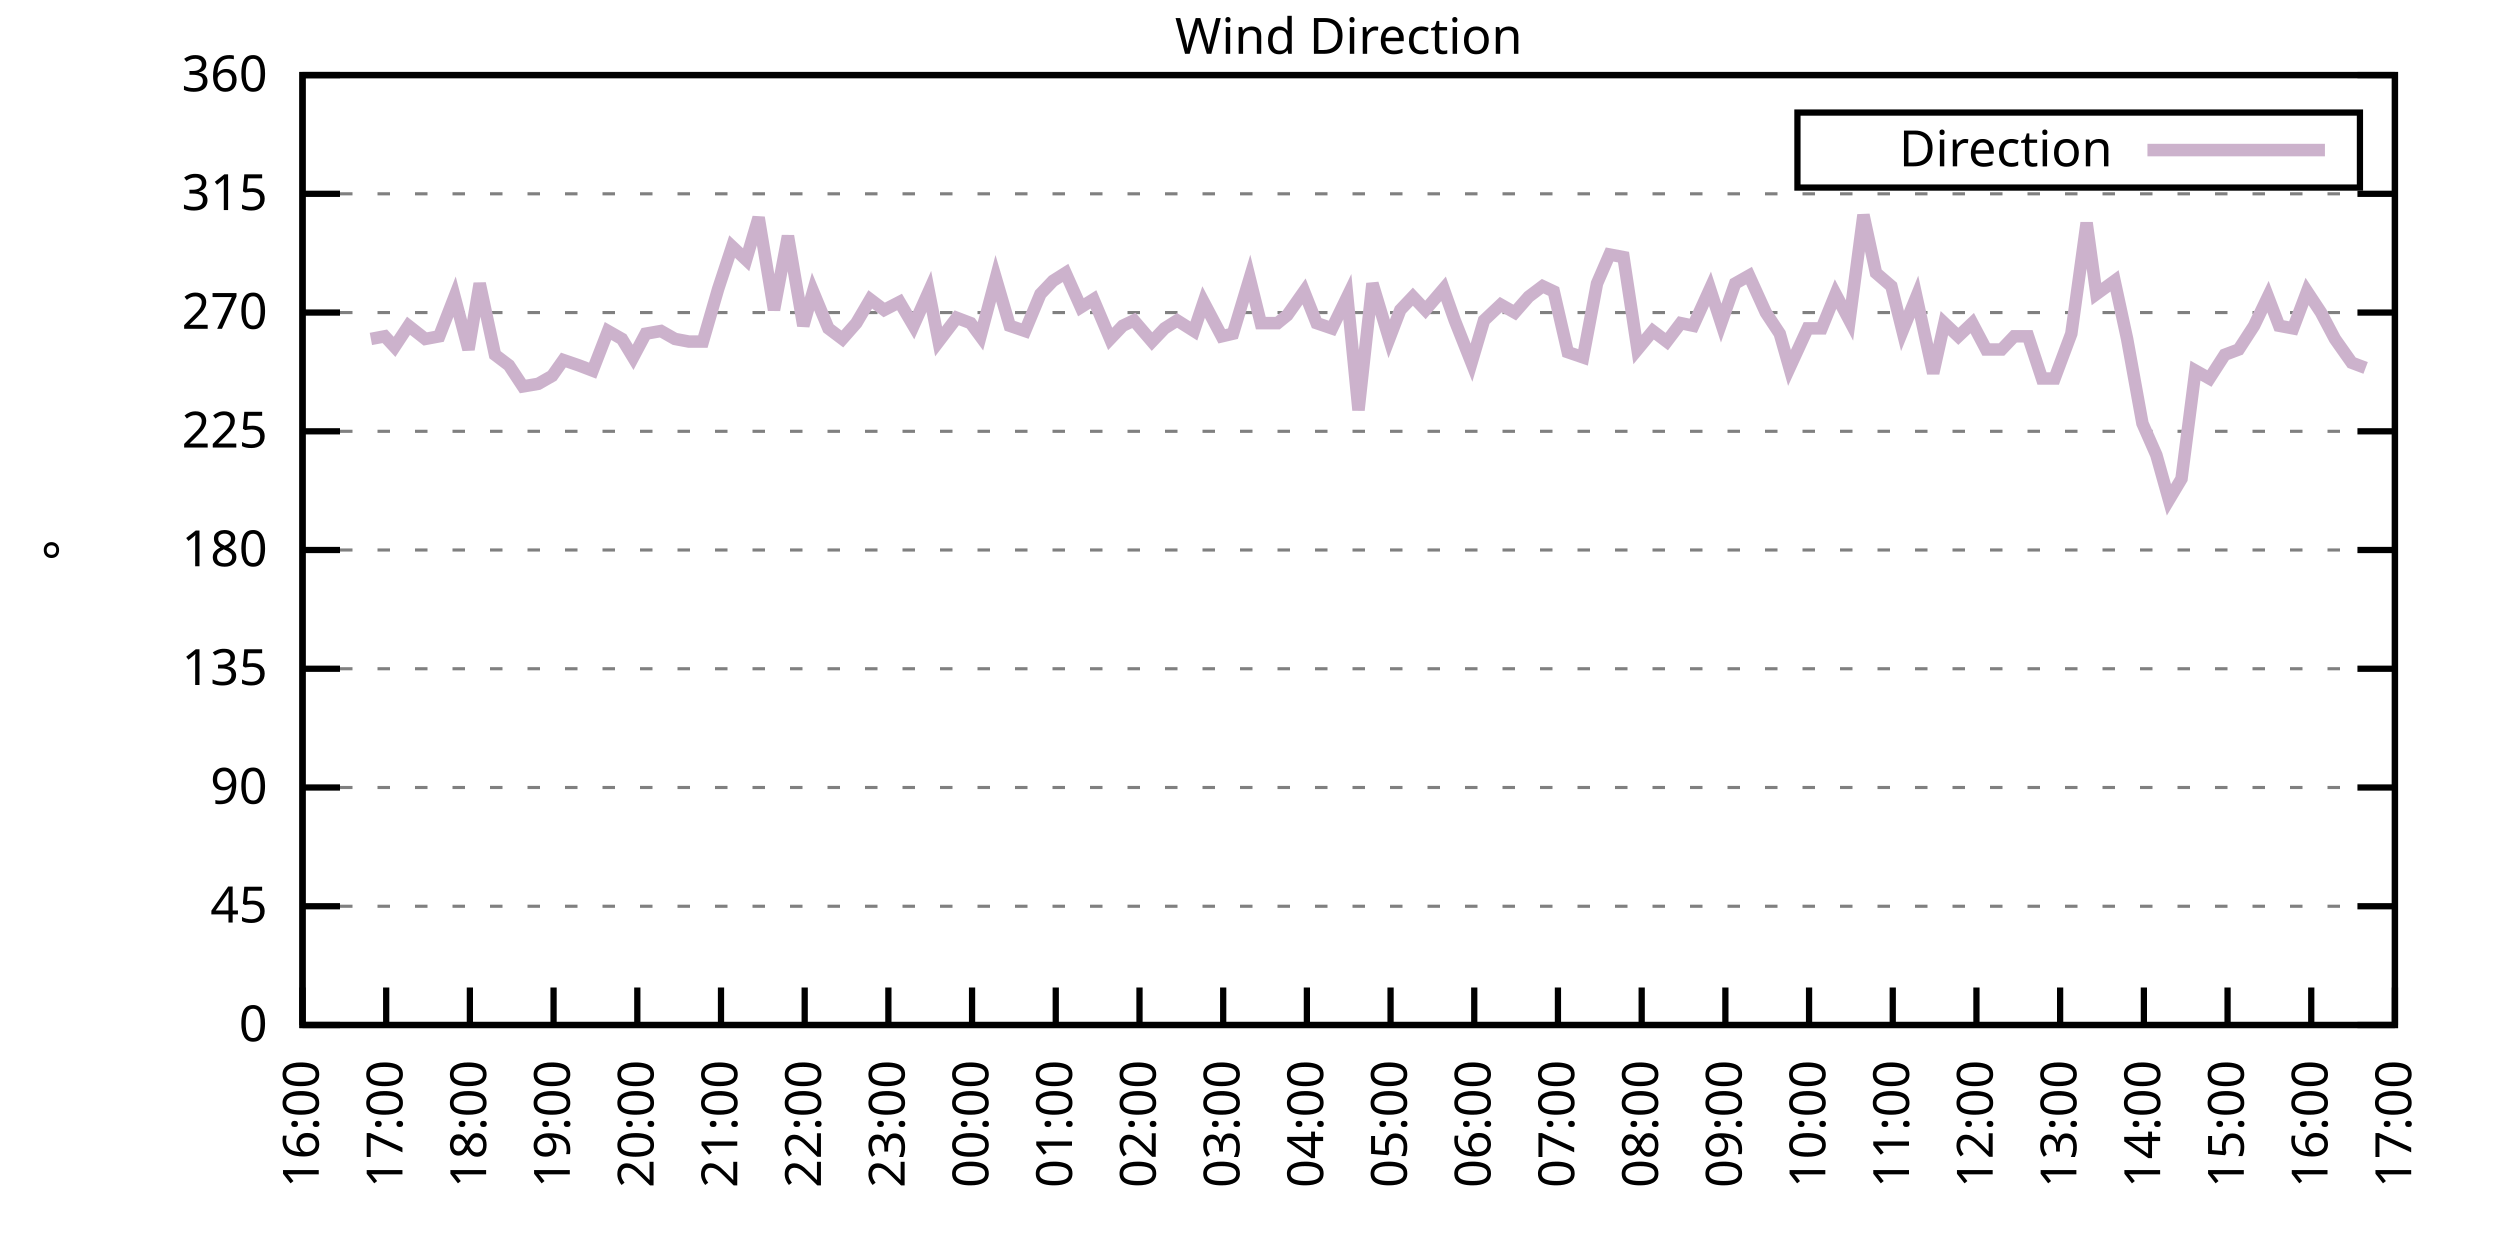
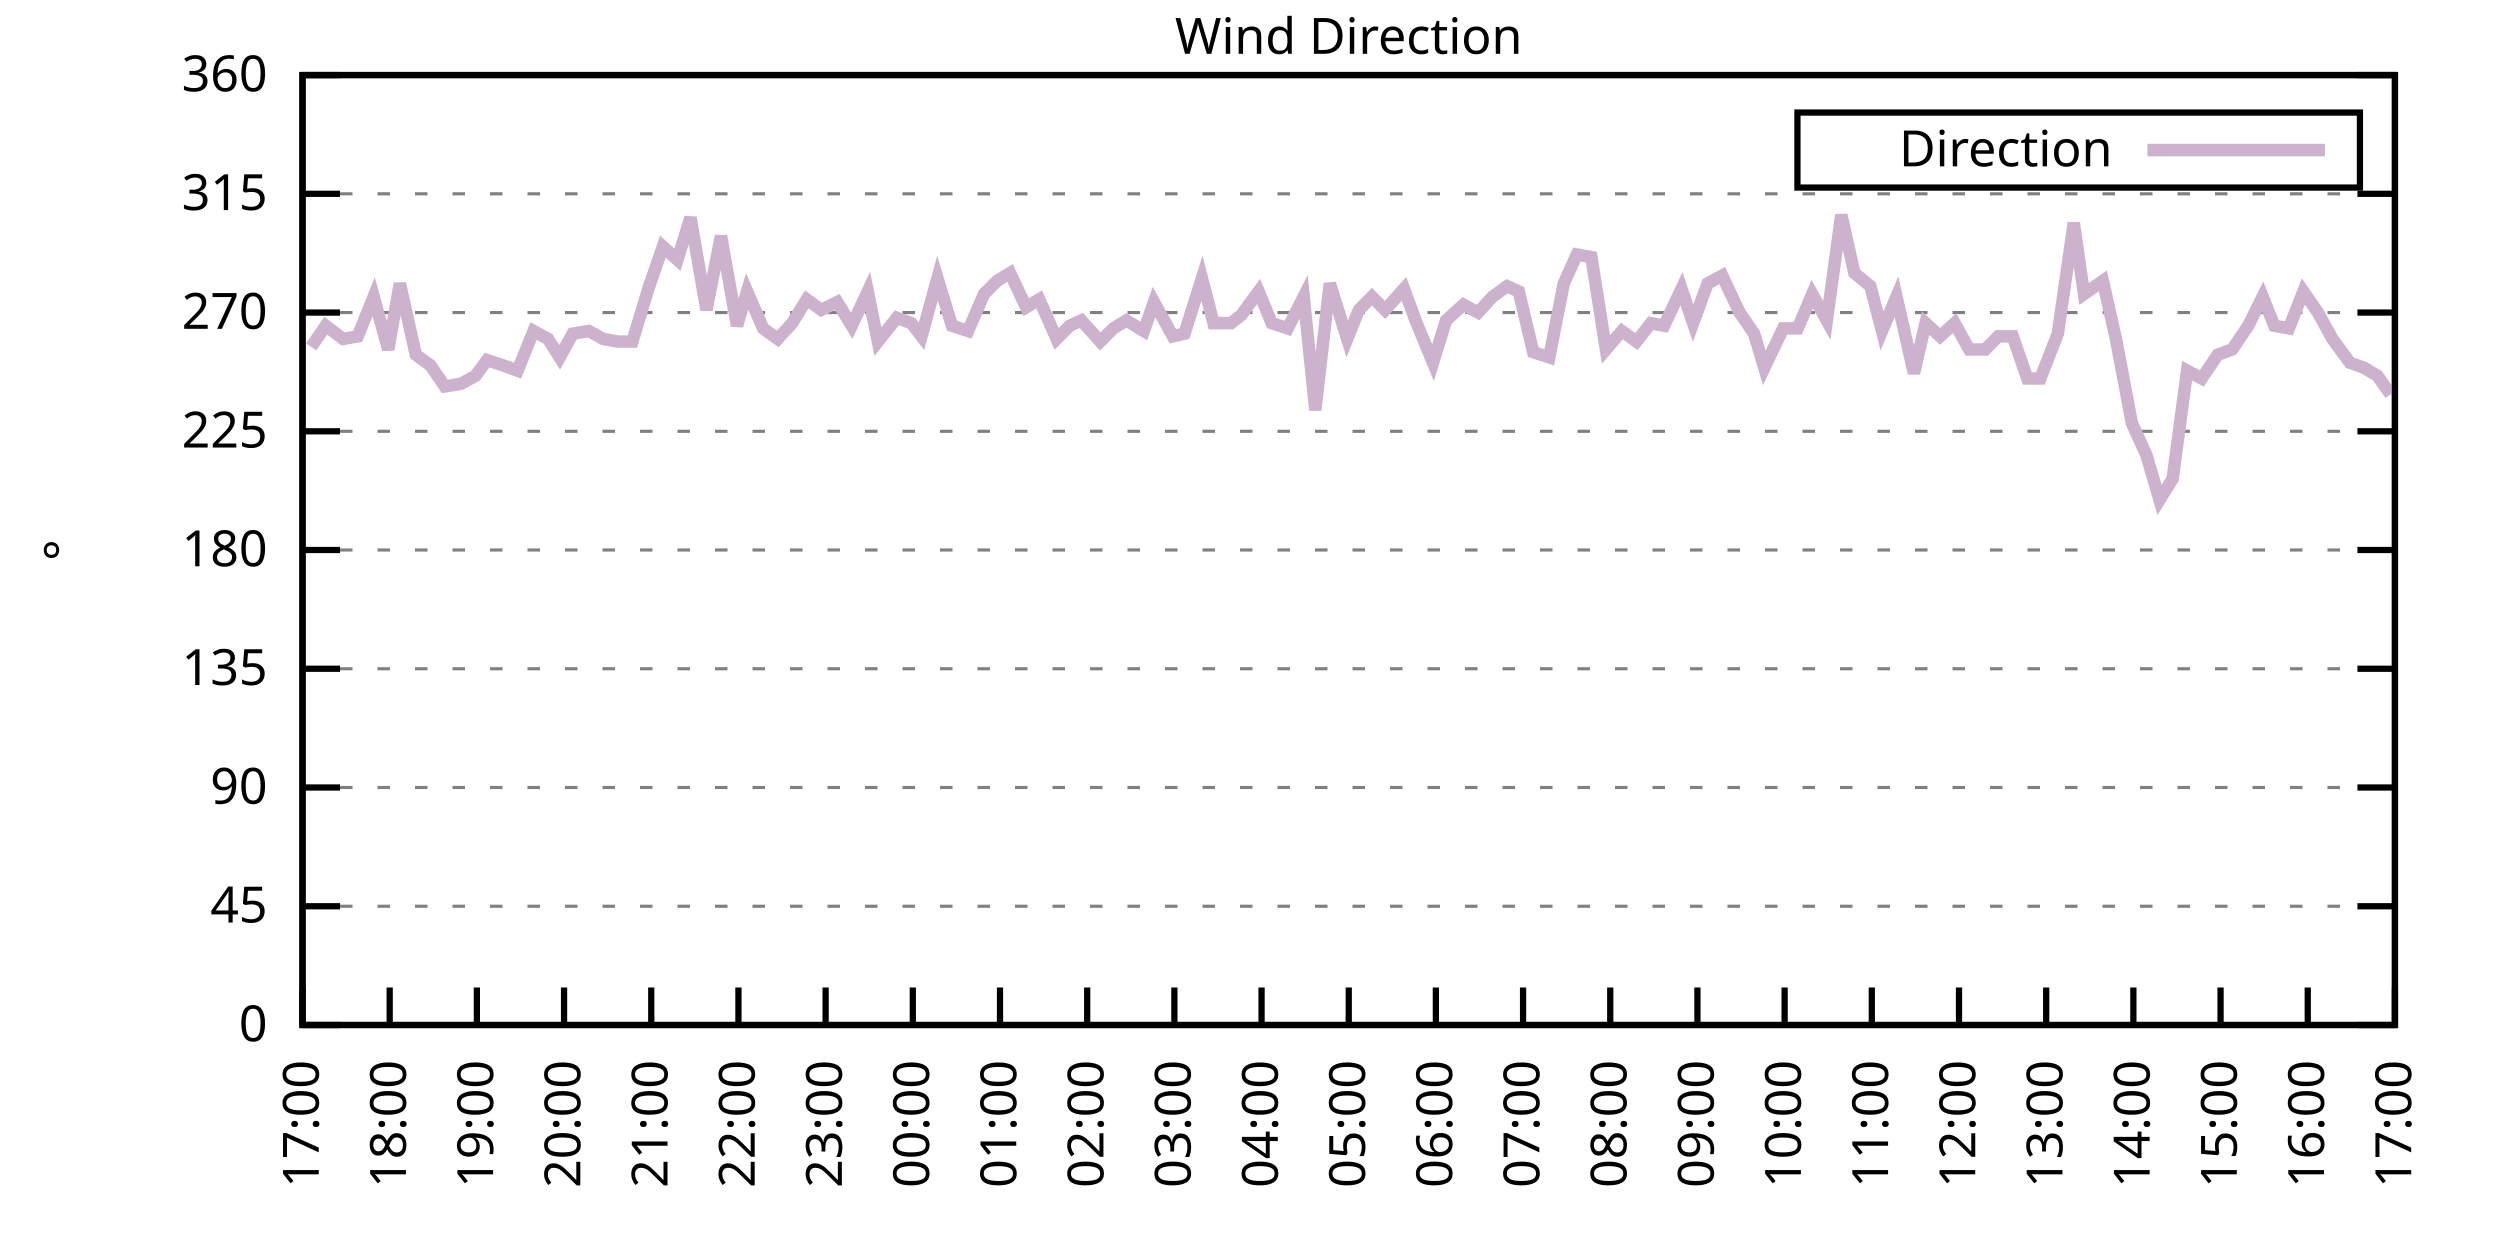
<svg xmlns="http://www.w3.org/2000/svg" xmlns:xlink="http://www.w3.org/1999/xlink" width="400" height="200" viewBox="0 0 400 200">
  <g id="gnuplot_canvas">
    <rect x="0" y="0" width="400" height="200" fill="none" />
    <defs>
      <circle id="gpDot" r="0.5" stroke-width="0.5" stroke="currentColor" />
      <path id="gpPt0" stroke-width="0.333" stroke="currentColor" d="M-1,0 h2 M0,-1 v2" />
      <path id="gpPt1" stroke-width="0.333" stroke="currentColor" d="M-1,-1 L1,1 M1,-1 L-1,1" />
      <path id="gpPt2" stroke-width="0.333" stroke="currentColor" d="M-1,0 L1,0 M0,-1 L0,1 M-1,-1 L1,1 M-1,1 L1,-1" />
      <rect id="gpPt3" stroke-width="0.333" stroke="currentColor" x="-1" y="-1" width="2" height="2" />
      <rect id="gpPt4" stroke-width="0.333" stroke="currentColor" fill="currentColor" x="-1" y="-1" width="2" height="2" />
      <circle id="gpPt5" stroke-width="0.333" stroke="currentColor" cx="0" cy="0" r="1" />
      <use xlink:href="#gpPt5" id="gpPt6" fill="currentColor" stroke="none" />
      <path id="gpPt7" stroke-width="0.333" stroke="currentColor" d="M0,-1.33 L-1.33,0.67 L1.33,0.67 z" />
      <use xlink:href="#gpPt7" id="gpPt8" fill="currentColor" stroke="none" />
      <use xlink:href="#gpPt7" id="gpPt9" stroke="currentColor" transform="rotate(180)" />
      <use xlink:href="#gpPt9" id="gpPt10" fill="currentColor" stroke="none" />
      <use xlink:href="#gpPt3" id="gpPt11" stroke="currentColor" transform="rotate(45)" />
      <use xlink:href="#gpPt11" id="gpPt12" fill="currentColor" stroke="none" />
      <path id="gpPt13" stroke-width="0.333" stroke="currentColor" d="M0,1.330 L1.265,0.411 L0.782,-1.067 L-0.782,-1.076 L-1.265,0.411 z" />
      <use xlink:href="#gpPt13" id="gpPt14" fill="currentColor" stroke="none" />
      <filter id="textbox" filterUnits="objectBoundingBox" x="0" y="0" height="1" width="1">
        <feFlood flood-color="white" flood-opacity="1" result="bgnd" />
        <feComposite in="SourceGraphic" in2="bgnd" operator="atop" />
      </filter>
      <filter id="greybox" filterUnits="objectBoundingBox" x="0" y="0" height="1" width="1">
        <feFlood flood-color="lightgrey" flood-opacity="1" result="grey" />
        <feComposite in="SourceGraphic" in2="grey" operator="atop" />
      </filter>
    </defs>
    <g fill="none" color="white" stroke="currentColor" stroke-width="1.00" stroke-linecap="butt" stroke-linejoin="miter">
</g>
    <g fill="none" color="black" stroke="currentColor" stroke-width="1.00" stroke-linecap="butt" stroke-linejoin="miter">
      <g stroke="none" shape-rendering="crispEdges">
        <polygon fill="rgb(255, 255, 255)" points="48.40,164.00 383.18,164.00 383.18,12.02 48.40,12.02 " />
      </g>
    </g>
    <g fill="none" color="black" stroke="currentColor" stroke-width="1.00" stroke-linecap="butt" stroke-linejoin="miter">
</g>
    <g fill="none" color="black" stroke="black" stroke-width="0.50" stroke-linecap="butt" stroke-linejoin="miter">
</g>
    <g fill="none" color="gray" stroke="currentColor" stroke-width="0.50" stroke-linecap="butt" stroke-linejoin="miter">
      <path stroke="gray" stroke-dasharray="2,4" class="gridline" d="M48.40,164.00 L383.19,164.00  " />
    </g>
    <g fill="none" color="gray" stroke="gray" stroke-width="1.00" stroke-linecap="butt" stroke-linejoin="miter">
</g>
    <g fill="none" color="black" stroke="currentColor" stroke-width="1.00" stroke-linecap="butt" stroke-linejoin="miter">
      <path stroke="black" d="M48.40,164.00 L54.40,164.00 M383.19,164.00 L377.19,164.00  " />
      <g transform="translate(42.80,166.60)" stroke="none" fill="black" font-family="Sans" font-size="8.00" text-anchor="end">
        <text>
          <tspan font-family="Sans"> 0</tspan>
        </text>
      </g>
    </g>
    <g fill="none" color="black" stroke="currentColor" stroke-width="1.00" stroke-linecap="butt" stroke-linejoin="miter">
</g>
    <g fill="none" color="black" stroke="black" stroke-width="0.50" stroke-linecap="butt" stroke-linejoin="miter">
</g>
    <g fill="none" color="gray" stroke="currentColor" stroke-width="0.50" stroke-linecap="butt" stroke-linejoin="miter">
      <path stroke="gray" stroke-dasharray="2,4" class="gridline" d="M48.40,145.00 L383.19,145.00  " />
    </g>
    <g fill="none" color="gray" stroke="gray" stroke-width="1.00" stroke-linecap="butt" stroke-linejoin="miter">
</g>
    <g fill="none" color="black" stroke="currentColor" stroke-width="1.00" stroke-linecap="butt" stroke-linejoin="miter">
      <path stroke="black" d="M48.40,145.00 L54.40,145.00 M383.19,145.00 L377.19,145.00  " />
      <g transform="translate(42.80,147.60)" stroke="none" fill="black" font-family="Sans" font-size="8.00" text-anchor="end">
        <text>
          <tspan font-family="Sans"> 45</tspan>
        </text>
      </g>
    </g>
    <g fill="none" color="black" stroke="currentColor" stroke-width="1.00" stroke-linecap="butt" stroke-linejoin="miter">
</g>
    <g fill="none" color="black" stroke="black" stroke-width="0.50" stroke-linecap="butt" stroke-linejoin="miter">
</g>
    <g fill="none" color="gray" stroke="currentColor" stroke-width="0.50" stroke-linecap="butt" stroke-linejoin="miter">
      <path stroke="gray" stroke-dasharray="2,4" class="gridline" d="M48.40,126.00 L383.19,126.00  " />
    </g>
    <g fill="none" color="gray" stroke="gray" stroke-width="1.00" stroke-linecap="butt" stroke-linejoin="miter">
</g>
    <g fill="none" color="black" stroke="currentColor" stroke-width="1.00" stroke-linecap="butt" stroke-linejoin="miter">
      <path stroke="black" d="M48.40,126.00 L54.40,126.00 M383.19,126.00 L377.19,126.00  " />
      <g transform="translate(42.80,128.60)" stroke="none" fill="black" font-family="Sans" font-size="8.00" text-anchor="end">
        <text>
          <tspan font-family="Sans"> 90</tspan>
        </text>
      </g>
    </g>
    <g fill="none" color="black" stroke="currentColor" stroke-width="1.00" stroke-linecap="butt" stroke-linejoin="miter">
</g>
    <g fill="none" color="black" stroke="black" stroke-width="0.50" stroke-linecap="butt" stroke-linejoin="miter">
</g>
    <g fill="none" color="gray" stroke="currentColor" stroke-width="0.50" stroke-linecap="butt" stroke-linejoin="miter">
      <path stroke="gray" stroke-dasharray="2,4" class="gridline" d="M48.40,107.00 L383.19,107.00  " />
    </g>
    <g fill="none" color="gray" stroke="gray" stroke-width="1.00" stroke-linecap="butt" stroke-linejoin="miter">
</g>
    <g fill="none" color="black" stroke="currentColor" stroke-width="1.00" stroke-linecap="butt" stroke-linejoin="miter">
      <path stroke="black" d="M48.40,107.00 L54.40,107.00 M383.19,107.00 L377.19,107.00  " />
      <g transform="translate(42.80,109.60)" stroke="none" fill="black" font-family="Sans" font-size="8.00" text-anchor="end">
        <text>
          <tspan font-family="Sans"> 135</tspan>
        </text>
      </g>
    </g>
    <g fill="none" color="black" stroke="currentColor" stroke-width="1.00" stroke-linecap="butt" stroke-linejoin="miter">
</g>
    <g fill="none" color="black" stroke="black" stroke-width="0.50" stroke-linecap="butt" stroke-linejoin="miter">
</g>
    <g fill="none" color="gray" stroke="currentColor" stroke-width="0.50" stroke-linecap="butt" stroke-linejoin="miter">
      <path stroke="gray" stroke-dasharray="2,4" class="gridline" d="M48.40,88.00 L383.19,88.00  " />
    </g>
    <g fill="none" color="gray" stroke="gray" stroke-width="1.00" stroke-linecap="butt" stroke-linejoin="miter">
</g>
    <g fill="none" color="black" stroke="currentColor" stroke-width="1.00" stroke-linecap="butt" stroke-linejoin="miter">
      <path stroke="black" d="M48.40,88.00 L54.40,88.00 M383.19,88.00 L377.19,88.00  " />
      <g transform="translate(42.80,90.60)" stroke="none" fill="black" font-family="Sans" font-size="8.00" text-anchor="end">
        <text>
          <tspan font-family="Sans"> 180</tspan>
        </text>
      </g>
    </g>
    <g fill="none" color="black" stroke="currentColor" stroke-width="1.00" stroke-linecap="butt" stroke-linejoin="miter">
</g>
    <g fill="none" color="black" stroke="black" stroke-width="0.50" stroke-linecap="butt" stroke-linejoin="miter">
</g>
    <g fill="none" color="gray" stroke="currentColor" stroke-width="0.50" stroke-linecap="butt" stroke-linejoin="miter">
      <path stroke="gray" stroke-dasharray="2,4" class="gridline" d="M48.40,69.01 L383.19,69.01  " />
    </g>
    <g fill="none" color="gray" stroke="gray" stroke-width="1.00" stroke-linecap="butt" stroke-linejoin="miter">
</g>
    <g fill="none" color="black" stroke="currentColor" stroke-width="1.00" stroke-linecap="butt" stroke-linejoin="miter">
      <path stroke="black" d="M48.40,69.01 L54.40,69.01 M383.19,69.01 L377.19,69.01  " />
      <g transform="translate(42.80,71.61)" stroke="none" fill="black" font-family="Sans" font-size="8.00" text-anchor="end">
        <text>
          <tspan font-family="Sans"> 225</tspan>
        </text>
      </g>
    </g>
    <g fill="none" color="black" stroke="currentColor" stroke-width="1.00" stroke-linecap="butt" stroke-linejoin="miter">
</g>
    <g fill="none" color="black" stroke="black" stroke-width="0.50" stroke-linecap="butt" stroke-linejoin="miter">
</g>
    <g fill="none" color="gray" stroke="currentColor" stroke-width="0.50" stroke-linecap="butt" stroke-linejoin="miter">
      <path stroke="gray" stroke-dasharray="2,4" class="gridline" d="M48.40,50.01 L383.19,50.01  " />
    </g>
    <g fill="none" color="gray" stroke="gray" stroke-width="1.00" stroke-linecap="butt" stroke-linejoin="miter">
</g>
    <g fill="none" color="black" stroke="currentColor" stroke-width="1.00" stroke-linecap="butt" stroke-linejoin="miter">
      <path stroke="black" d="M48.40,50.01 L54.40,50.01 M383.19,50.01 L377.19,50.01  " />
      <g transform="translate(42.80,52.61)" stroke="none" fill="black" font-family="Sans" font-size="8.00" text-anchor="end">
        <text>
          <tspan font-family="Sans"> 270</tspan>
        </text>
      </g>
    </g>
    <g fill="none" color="black" stroke="currentColor" stroke-width="1.00" stroke-linecap="butt" stroke-linejoin="miter">
</g>
    <g fill="none" color="black" stroke="black" stroke-width="0.50" stroke-linecap="butt" stroke-linejoin="miter">
</g>
    <g fill="none" color="gray" stroke="currentColor" stroke-width="0.50" stroke-linecap="butt" stroke-linejoin="miter">
      <path stroke="gray" stroke-dasharray="2,4" class="gridline" d="M48.40,31.01 L383.19,31.01  " />
    </g>
    <g fill="none" color="gray" stroke="gray" stroke-width="1.00" stroke-linecap="butt" stroke-linejoin="miter">
</g>
    <g fill="none" color="black" stroke="currentColor" stroke-width="1.00" stroke-linecap="butt" stroke-linejoin="miter">
      <path stroke="black" d="M48.40,31.01 L54.40,31.01 M383.19,31.01 L377.19,31.01  " />
      <g transform="translate(42.80,33.61)" stroke="none" fill="black" font-family="Sans" font-size="8.00" text-anchor="end">
        <text>
          <tspan font-family="Sans"> 315</tspan>
        </text>
      </g>
    </g>
    <g fill="none" color="black" stroke="currentColor" stroke-width="1.00" stroke-linecap="butt" stroke-linejoin="miter">
</g>
    <g fill="none" color="black" stroke="black" stroke-width="0.50" stroke-linecap="butt" stroke-linejoin="miter">
</g>
    <g fill="none" color="gray" stroke="currentColor" stroke-width="0.50" stroke-linecap="butt" stroke-linejoin="miter">
      <path stroke="gray" stroke-dasharray="2,4" class="gridline" d="M48.40,12.01 L383.19,12.01  " />
    </g>
    <g fill="none" color="gray" stroke="gray" stroke-width="1.00" stroke-linecap="butt" stroke-linejoin="miter">
</g>
    <g fill="none" color="black" stroke="currentColor" stroke-width="1.00" stroke-linecap="butt" stroke-linejoin="miter">
      <path stroke="black" d="M48.40,12.01 L54.40,12.01 M383.19,12.01 L377.19,12.01  " />
      <g transform="translate(42.80,14.61)" stroke="none" fill="black" font-family="Sans" font-size="8.00" text-anchor="end">
        <text>
          <tspan font-family="Sans"> 360</tspan>
        </text>
      </g>
    </g>
    <g fill="none" color="black" stroke="currentColor" stroke-width="1.00" stroke-linecap="butt" stroke-linejoin="miter">
      <path stroke="black" d="M48.40,164.00 L48.40,158.00  " />
      <g transform="translate(51.00,169.60) rotate(270.00)" stroke="none" fill="black" font-family="Sans" font-size="8.00" text-anchor="end">
        <text>
-           <tspan font-family="Sans">16:00</tspan>
-         </text>
-       </g>
-     </g>
-     <g fill="none" color="black" stroke="currentColor" stroke-width="1.00" stroke-linecap="butt" stroke-linejoin="miter">
-       <path stroke="black" d="M61.79,164.00 L61.79,158.00  " />
-       <g transform="translate(64.39,169.60) rotate(270.00)" stroke="none" fill="black" font-family="Sans" font-size="8.00" text-anchor="end">
-         <text>
          <tspan font-family="Sans">17:00</tspan>
        </text>
      </g>
    </g>
    <g fill="none" color="black" stroke="currentColor" stroke-width="1.00" stroke-linecap="butt" stroke-linejoin="miter">
-       <path stroke="black" d="M75.18,164.00 L75.18,158.00  " />
-       <g transform="translate(77.78,169.60) rotate(270.00)" stroke="none" fill="black" font-family="Sans" font-size="8.00" text-anchor="end">
+       <path stroke="black" d="M62.35,164.00 L62.35,158.00  " />
+       <g transform="translate(64.95,169.60) rotate(270.00)" stroke="none" fill="black" font-family="Sans" font-size="8.00" text-anchor="end">
        <text>
          <tspan font-family="Sans">18:00</tspan>
        </text>
      </g>
    </g>
    <g fill="none" color="black" stroke="currentColor" stroke-width="1.00" stroke-linecap="butt" stroke-linejoin="miter">
-       <path stroke="black" d="M88.57,164.00 L88.57,158.00  " />
-       <g transform="translate(91.17,169.60) rotate(270.00)" stroke="none" fill="black" font-family="Sans" font-size="8.00" text-anchor="end">
+       <path stroke="black" d="M76.30,164.00 L76.30,158.00  " />
+       <g transform="translate(78.90,169.60) rotate(270.00)" stroke="none" fill="black" font-family="Sans" font-size="8.00" text-anchor="end">
        <text>
          <tspan font-family="Sans">19:00</tspan>
        </text>
      </g>
    </g>
    <g fill="none" color="black" stroke="currentColor" stroke-width="1.00" stroke-linecap="butt" stroke-linejoin="miter">
-       <path stroke="black" d="M101.97,164.00 L101.97,158.00  " />
-       <g transform="translate(104.57,169.60) rotate(270.00)" stroke="none" fill="black" font-family="Sans" font-size="8.00" text-anchor="end">
+       <path stroke="black" d="M90.25,164.00 L90.25,158.00  " />
+       <g transform="translate(92.85,169.60) rotate(270.00)" stroke="none" fill="black" font-family="Sans" font-size="8.00" text-anchor="end">
        <text>
          <tspan font-family="Sans">20:00</tspan>
        </text>
      </g>
    </g>
    <g fill="none" color="black" stroke="currentColor" stroke-width="1.00" stroke-linecap="butt" stroke-linejoin="miter">
-       <path stroke="black" d="M115.36,164.00 L115.36,158.00  " />
-       <g transform="translate(117.96,169.60) rotate(270.00)" stroke="none" fill="black" font-family="Sans" font-size="8.00" text-anchor="end">
+       <path stroke="black" d="M104.20,164.00 L104.20,158.00  " />
+       <g transform="translate(106.80,169.60) rotate(270.00)" stroke="none" fill="black" font-family="Sans" font-size="8.00" text-anchor="end">
        <text>
          <tspan font-family="Sans">21:00</tspan>
        </text>
      </g>
    </g>
    <g fill="none" color="black" stroke="currentColor" stroke-width="1.00" stroke-linecap="butt" stroke-linejoin="miter">
-       <path stroke="black" d="M128.75,164.00 L128.75,158.00  " />
-       <g transform="translate(131.35,169.60) rotate(270.00)" stroke="none" fill="black" font-family="Sans" font-size="8.00" text-anchor="end">
+       <path stroke="black" d="M118.15,164.00 L118.15,158.00  " />
+       <g transform="translate(120.75,169.60) rotate(270.00)" stroke="none" fill="black" font-family="Sans" font-size="8.00" text-anchor="end">
        <text>
          <tspan font-family="Sans">22:00</tspan>
        </text>
      </g>
    </g>
    <g fill="none" color="black" stroke="currentColor" stroke-width="1.00" stroke-linecap="butt" stroke-linejoin="miter">
-       <path stroke="black" d="M142.14,164.00 L142.14,158.00  " />
-       <g transform="translate(144.74,169.60) rotate(270.00)" stroke="none" fill="black" font-family="Sans" font-size="8.00" text-anchor="end">
+       <path stroke="black" d="M132.10,164.00 L132.10,158.00  " />
+       <g transform="translate(134.70,169.60) rotate(270.00)" stroke="none" fill="black" font-family="Sans" font-size="8.00" text-anchor="end">
        <text>
          <tspan font-family="Sans">23:00</tspan>
        </text>
      </g>
    </g>
    <g fill="none" color="black" stroke="currentColor" stroke-width="1.00" stroke-linecap="butt" stroke-linejoin="miter">
-       <path stroke="black" d="M155.53,164.00 L155.53,158.00  " />
-       <g transform="translate(158.13,169.60) rotate(270.00)" stroke="none" fill="black" font-family="Sans" font-size="8.00" text-anchor="end">
+       <path stroke="black" d="M146.05,164.00 L146.05,158.00  " />
+       <g transform="translate(148.65,169.60) rotate(270.00)" stroke="none" fill="black" font-family="Sans" font-size="8.00" text-anchor="end">
        <text>
          <tspan font-family="Sans">00:00</tspan>
        </text>
      </g>
    </g>
    <g fill="none" color="black" stroke="currentColor" stroke-width="1.00" stroke-linecap="butt" stroke-linejoin="miter">
-       <path stroke="black" d="M168.92,164.00 L168.92,158.00  " />
-       <g transform="translate(171.52,169.60) rotate(270.00)" stroke="none" fill="black" font-family="Sans" font-size="8.00" text-anchor="end">
+       <path stroke="black" d="M160.00,164.00 L160.00,158.00  " />
+       <g transform="translate(162.60,169.60) rotate(270.00)" stroke="none" fill="black" font-family="Sans" font-size="8.00" text-anchor="end">
        <text>
          <tspan font-family="Sans">01:00</tspan>
        </text>
      </g>
    </g>
    <g fill="none" color="black" stroke="currentColor" stroke-width="1.00" stroke-linecap="butt" stroke-linejoin="miter">
-       <path stroke="black" d="M182.32,164.00 L182.32,158.00  " />
-       <g transform="translate(184.92,169.60) rotate(270.00)" stroke="none" fill="black" font-family="Sans" font-size="8.00" text-anchor="end">
+       <path stroke="black" d="M173.95,164.00 L173.95,158.00  " />
+       <g transform="translate(176.55,169.60) rotate(270.00)" stroke="none" fill="black" font-family="Sans" font-size="8.00" text-anchor="end">
        <text>
          <tspan font-family="Sans">02:00</tspan>
        </text>
      </g>
    </g>
    <g fill="none" color="black" stroke="currentColor" stroke-width="1.00" stroke-linecap="butt" stroke-linejoin="miter">
-       <path stroke="black" d="M195.71,164.00 L195.71,158.00  " />
-       <g transform="translate(198.31,169.60) rotate(270.00)" stroke="none" fill="black" font-family="Sans" font-size="8.00" text-anchor="end">
+       <path stroke="black" d="M187.90,164.00 L187.90,158.00  " />
+       <g transform="translate(190.50,169.60) rotate(270.00)" stroke="none" fill="black" font-family="Sans" font-size="8.00" text-anchor="end">
        <text>
          <tspan font-family="Sans">03:00</tspan>
        </text>
      </g>
    </g>
    <g fill="none" color="black" stroke="currentColor" stroke-width="1.00" stroke-linecap="butt" stroke-linejoin="miter">
-       <path stroke="black" d="M209.10,164.00 L209.10,158.00  " />
-       <g transform="translate(211.70,169.60) rotate(270.00)" stroke="none" fill="black" font-family="Sans" font-size="8.00" text-anchor="end">
+       <path stroke="black" d="M201.85,164.00 L201.85,158.00  " />
+       <g transform="translate(204.45,169.60) rotate(270.00)" stroke="none" fill="black" font-family="Sans" font-size="8.00" text-anchor="end">
        <text>
          <tspan font-family="Sans">04:00</tspan>
        </text>
      </g>
    </g>
    <g fill="none" color="black" stroke="currentColor" stroke-width="1.00" stroke-linecap="butt" stroke-linejoin="miter">
-       <path stroke="black" d="M222.49,164.00 L222.49,158.00  " />
-       <g transform="translate(225.09,169.60) rotate(270.00)" stroke="none" fill="black" font-family="Sans" font-size="8.00" text-anchor="end">
+       <path stroke="black" d="M215.80,164.00 L215.80,158.00  " />
+       <g transform="translate(218.40,169.60) rotate(270.00)" stroke="none" fill="black" font-family="Sans" font-size="8.00" text-anchor="end">
        <text>
          <tspan font-family="Sans">05:00</tspan>
        </text>
      </g>
    </g>
    <g fill="none" color="black" stroke="currentColor" stroke-width="1.00" stroke-linecap="butt" stroke-linejoin="miter">
-       <path stroke="black" d="M235.88,164.00 L235.88,158.00  " />
-       <g transform="translate(238.48,169.60) rotate(270.00)" stroke="none" fill="black" font-family="Sans" font-size="8.00" text-anchor="end">
+       <path stroke="black" d="M229.74,164.00 L229.74,158.00  " />
+       <g transform="translate(232.34,169.60) rotate(270.00)" stroke="none" fill="black" font-family="Sans" font-size="8.00" text-anchor="end">
        <text>
          <tspan font-family="Sans">06:00</tspan>
        </text>
      </g>
    </g>
    <g fill="none" color="black" stroke="currentColor" stroke-width="1.00" stroke-linecap="butt" stroke-linejoin="miter">
-       <path stroke="black" d="M249.27,164.00 L249.27,158.00  " />
-       <g transform="translate(251.87,169.60) rotate(270.00)" stroke="none" fill="black" font-family="Sans" font-size="8.00" text-anchor="end">
+       <path stroke="black" d="M243.69,164.00 L243.69,158.00  " />
+       <g transform="translate(246.29,169.60) rotate(270.00)" stroke="none" fill="black" font-family="Sans" font-size="8.00" text-anchor="end">
        <text>
          <tspan font-family="Sans">07:00</tspan>
        </text>
      </g>
    </g>
    <g fill="none" color="black" stroke="currentColor" stroke-width="1.00" stroke-linecap="butt" stroke-linejoin="miter">
-       <path stroke="black" d="M262.67,164.00 L262.67,158.00  " />
-       <g transform="translate(265.27,169.60) rotate(270.00)" stroke="none" fill="black" font-family="Sans" font-size="8.00" text-anchor="end">
+       <path stroke="black" d="M257.64,164.00 L257.64,158.00  " />
+       <g transform="translate(260.24,169.60) rotate(270.00)" stroke="none" fill="black" font-family="Sans" font-size="8.00" text-anchor="end">
        <text>
          <tspan font-family="Sans">08:00</tspan>
        </text>
      </g>
    </g>
    <g fill="none" color="black" stroke="currentColor" stroke-width="1.00" stroke-linecap="butt" stroke-linejoin="miter">
-       <path stroke="black" d="M276.06,164.00 L276.06,158.00  " />
-       <g transform="translate(278.66,169.60) rotate(270.00)" stroke="none" fill="black" font-family="Sans" font-size="8.00" text-anchor="end">
+       <path stroke="black" d="M271.59,164.00 L271.59,158.00  " />
+       <g transform="translate(274.19,169.60) rotate(270.00)" stroke="none" fill="black" font-family="Sans" font-size="8.00" text-anchor="end">
        <text>
          <tspan font-family="Sans">09:00</tspan>
        </text>
      </g>
    </g>
    <g fill="none" color="black" stroke="currentColor" stroke-width="1.00" stroke-linecap="butt" stroke-linejoin="miter">
-       <path stroke="black" d="M289.45,164.00 L289.45,158.00  " />
-       <g transform="translate(292.05,169.60) rotate(270.00)" stroke="none" fill="black" font-family="Sans" font-size="8.00" text-anchor="end">
+       <path stroke="black" d="M285.54,164.00 L285.54,158.00  " />
+       <g transform="translate(288.14,169.60) rotate(270.00)" stroke="none" fill="black" font-family="Sans" font-size="8.00" text-anchor="end">
        <text>
          <tspan font-family="Sans">10:00</tspan>
        </text>
      </g>
    </g>
    <g fill="none" color="black" stroke="currentColor" stroke-width="1.00" stroke-linecap="butt" stroke-linejoin="miter">
-       <path stroke="black" d="M302.84,164.00 L302.84,158.00  " />
-       <g transform="translate(305.44,169.60) rotate(270.00)" stroke="none" fill="black" font-family="Sans" font-size="8.00" text-anchor="end">
+       <path stroke="black" d="M299.49,164.00 L299.49,158.00  " />
+       <g transform="translate(302.09,169.60) rotate(270.00)" stroke="none" fill="black" font-family="Sans" font-size="8.00" text-anchor="end">
        <text>
          <tspan font-family="Sans">11:00</tspan>
        </text>
      </g>
    </g>
    <g fill="none" color="black" stroke="currentColor" stroke-width="1.00" stroke-linecap="butt" stroke-linejoin="miter">
-       <path stroke="black" d="M316.23,164.00 L316.23,158.00  " />
-       <g transform="translate(318.83,169.60) rotate(270.00)" stroke="none" fill="black" font-family="Sans" font-size="8.00" text-anchor="end">
+       <path stroke="black" d="M313.44,164.00 L313.44,158.00  " />
+       <g transform="translate(316.04,169.60) rotate(270.00)" stroke="none" fill="black" font-family="Sans" font-size="8.00" text-anchor="end">
        <text>
          <tspan font-family="Sans">12:00</tspan>
        </text>
      </g>
    </g>
    <g fill="none" color="black" stroke="currentColor" stroke-width="1.00" stroke-linecap="butt" stroke-linejoin="miter">
-       <path stroke="black" d="M329.62,164.00 L329.62,158.00  " />
-       <g transform="translate(332.22,169.60) rotate(270.00)" stroke="none" fill="black" font-family="Sans" font-size="8.00" text-anchor="end">
+       <path stroke="black" d="M327.39,164.00 L327.39,158.00  " />
+       <g transform="translate(329.99,169.60) rotate(270.00)" stroke="none" fill="black" font-family="Sans" font-size="8.00" text-anchor="end">
        <text>
          <tspan font-family="Sans">13:00</tspan>
        </text>
      </g>
    </g>
    <g fill="none" color="black" stroke="currentColor" stroke-width="1.00" stroke-linecap="butt" stroke-linejoin="miter">
-       <path stroke="black" d="M343.02,164.00 L343.02,158.00  " />
-       <g transform="translate(345.62,169.60) rotate(270.00)" stroke="none" fill="black" font-family="Sans" font-size="8.00" text-anchor="end">
+       <path stroke="black" d="M341.34,164.00 L341.34,158.00  " />
+       <g transform="translate(343.94,169.60) rotate(270.00)" stroke="none" fill="black" font-family="Sans" font-size="8.00" text-anchor="end">
        <text>
          <tspan font-family="Sans">14:00</tspan>
        </text>
      </g>
    </g>
    <g fill="none" color="black" stroke="currentColor" stroke-width="1.00" stroke-linecap="butt" stroke-linejoin="miter">
-       <path stroke="black" d="M356.41,164.00 L356.41,158.00  " />
-       <g transform="translate(359.01,169.60) rotate(270.00)" stroke="none" fill="black" font-family="Sans" font-size="8.00" text-anchor="end">
+       <path stroke="black" d="M355.29,164.00 L355.29,158.00  " />
+       <g transform="translate(357.89,169.60) rotate(270.00)" stroke="none" fill="black" font-family="Sans" font-size="8.00" text-anchor="end">
        <text>
          <tspan font-family="Sans">15:00</tspan>
        </text>
      </g>
    </g>
    <g fill="none" color="black" stroke="currentColor" stroke-width="1.00" stroke-linecap="butt" stroke-linejoin="miter">
-       <path stroke="black" d="M369.80,164.00 L369.80,158.00  " />
-       <g transform="translate(372.40,169.60) rotate(270.00)" stroke="none" fill="black" font-family="Sans" font-size="8.00" text-anchor="end">
+       <path stroke="black" d="M369.24,164.00 L369.24,158.00  " />
+       <g transform="translate(371.84,169.60) rotate(270.00)" stroke="none" fill="black" font-family="Sans" font-size="8.00" text-anchor="end">
        <text>
          <tspan font-family="Sans">16:00</tspan>
        </text>
      </g>
    </g>
    <g fill="none" color="black" stroke="currentColor" stroke-width="1.00" stroke-linecap="butt" stroke-linejoin="miter">
      <path stroke="black" d="M383.19,164.00 L383.19,158.00  " />
      <g transform="translate(385.79,169.60) rotate(270.00)" stroke="none" fill="black" font-family="Sans" font-size="8.00" text-anchor="end">
        <text>
          <tspan font-family="Sans">17:00</tspan>
        </text>
      </g>
    </g>
    <g fill="none" color="black" stroke="currentColor" stroke-width="1.00" stroke-linecap="butt" stroke-linejoin="miter">
</g>
    <g fill="none" color="black" stroke="currentColor" stroke-width="1.00" stroke-linecap="butt" stroke-linejoin="miter">
      <path stroke="black" d="M48.40,12.01 L48.40,164.00 L383.19,164.00 L383.19,12.01 L48.40,12.01 Z  " />
    </g>
    <g fill="none" color="black" stroke="currentColor" stroke-width="1.00" stroke-linecap="butt" stroke-linejoin="miter">
</g>
    <g fill="none" color="black" stroke="currentColor" stroke-width="1.00" stroke-linecap="butt" stroke-linejoin="miter">
      <path stroke="black" d="M287.59,30.01 L287.59,18.01 L377.59,18.01 L377.59,30.01 L287.59,30.01 Z  " />
    </g>
    <g id="Wind_direction_plot_1">
      <g fill="none" color="white" stroke="black" stroke-width="2.00" stroke-linecap="butt" stroke-linejoin="miter">
</g>
      <g fill="none" color="black" stroke="currentColor" stroke-width="2.00" stroke-linecap="butt" stroke-linejoin="miter">
        <g transform="translate(337.99,26.61)" stroke="none" fill="black" font-family="Sans" font-size="8.00" text-anchor="end">
          <text>
            <tspan font-family="Sans">Direction</tspan>
          </text>
        </g>
      </g>
      <g fill="none" color="black" stroke="currentColor" stroke-width="2.00" stroke-linecap="butt" stroke-linejoin="miter">
-         <path stroke="rgb(204, 178, 204)" d="M343.59,24.01 L371.99,24.01 M59.34,54.23 L61.57,53.81 L63.13,55.50 L65.36,52.12 L68.04,54.23 L70.27,53.81   L72.73,47.47 L74.96,55.92 L76.75,45.36 L79.20,56.76 L81.43,58.45 L83.66,61.83 L86.12,61.41 L88.35,60.14   L90.14,57.61 L92.59,58.45 L94.82,59.30 L97.28,52.96 L99.51,54.23 L101.30,57.18 L103.31,53.39 L105.76,52.96   L107.99,54.23 L110.22,54.65 L112.46,54.65 L114.91,46.21 L117.14,39.45 L119.38,41.56 L121.38,34.81 L123.84,49.59   L126.07,37.76 L128.53,52.12 L130.09,46.63 L132.54,52.54 L134.78,54.23 L137.01,51.70 L139.24,47.90 L141.47,49.59   L143.93,48.32 L146.16,52.12 L148.61,46.63 L150.18,54.65 L153.08,50.85 L155.31,51.70 L156.87,53.81 L159.33,44.52   L161.56,52.12 L164.01,52.96 L166.47,47.05 L168.48,44.94 L170.49,43.67 L172.94,49.16 L174.95,47.90 L177.63,54.23   L179.64,52.12 L181.42,51.27 L184.32,54.65 L186.33,52.54 L188.34,51.27 L191.02,52.96 L192.58,48.32 L195.48,53.81   L197.27,53.39 L199.95,44.52 L201.73,51.70 L204.41,51.70 L205.97,50.43 L208.65,46.63 L210.66,51.70 L213.12,52.54   L215.57,47.47 L217.36,65.63 L219.59,45.36 L222.27,54.23 L224.05,49.59 L226.06,47.47 L228.07,49.59 L230.97,46.21   L232.76,51.27 L235.44,58.03 L237.44,51.27 L240.12,48.74 L242.36,50.01 L244.59,47.47 L246.82,45.79 L248.60,46.63   L250.84,56.34 L253.29,57.18 L255.52,45.36 L257.53,40.72 L259.76,41.14 L262.00,55.92 L264.45,52.96 L266.68,54.65   L268.92,51.70 L270.92,52.12 L273.60,46.21 L275.39,51.70 L277.62,45.36 L279.85,44.10 L282.53,50.01 L284.76,53.39   L286.32,58.87 L289.23,52.54 L291.46,52.54 L293.69,47.05 L295.92,51.27 L298.15,34.39 L300.16,43.67 L302.62,45.79   L304.40,52.96 L306.63,47.47 L309.31,59.72 L311.10,51.70 L313.33,53.81 L315.56,51.70 L317.79,55.92 L320.25,55.92   L322.26,53.81 L324.49,53.81 L326.72,60.56 L328.73,60.56 L331.41,53.39 L333.86,35.65 L335.43,47.05 L338.33,44.94   L340.34,54.23 L342.79,67.74 L345.02,72.81 L347.03,79.98 L349.04,76.61 L351.27,59.30 L353.51,60.56 L355.96,56.76   L358.19,55.92 L360.65,52.12 L362.88,47.47 L364.66,52.12 L366.90,52.54 L369.13,46.63 L371.36,50.01 L373.59,54.23   L376.27,58.03 L378.50,58.87  " />
+         <path stroke="rgb(204, 178, 204)" d="M343.59,24.01 L371.99,24.01 M49.79,55.50 L52.12,52.12 L54.91,54.23 L57.23,53.81 L59.79,47.47 L62.12,55.92   L63.98,45.36 L66.53,56.76 L68.86,58.45 L71.18,61.83 L73.74,61.41 L76.07,60.14 L77.93,57.61 L80.48,58.45   L82.81,59.30 L85.37,52.96 L87.69,54.23 L89.55,57.18 L91.64,53.39 L94.20,52.96 L96.53,54.23 L98.85,54.65   L101.18,54.65 L103.73,46.21 L106.06,39.45 L108.38,41.56 L110.48,34.81 L113.03,49.59 L115.36,37.76 L117.92,52.12   L119.54,46.63 L122.10,52.54 L124.43,54.23 L126.75,51.70 L129.08,47.90 L131.40,49.59 L133.96,48.32 L136.28,52.12   L138.84,46.63 L140.47,54.65 L143.49,50.85 L145.81,51.70 L147.44,53.81 L150.00,44.52 L152.32,52.12 L154.88,52.96   L157.44,47.05 L159.53,44.94 L161.62,43.67 L164.18,49.16 L166.27,47.90 L169.06,54.23 L171.16,52.12 L173.02,51.27   L176.04,54.65 L178.13,52.54 L180.22,51.27 L183.01,52.96 L184.64,48.32 L187.66,53.81 L189.52,53.39 L192.31,44.52   L194.17,51.70 L196.96,51.70 L198.59,50.43 L201.38,46.63 L203.47,51.70 L206.03,52.54 L208.59,47.47 L210.45,65.63   L212.77,45.36 L215.56,54.23 L217.42,49.59 L219.51,47.47 L221.61,49.59 L224.63,46.21 L226.49,51.27 L229.28,58.03   L231.37,51.27 L234.16,48.74 L236.49,50.01 L238.81,47.47 L241.14,45.79 L243.00,46.63 L245.32,56.34 L247.88,57.18   L250.20,45.36 L252.30,40.72 L254.62,41.14 L256.95,55.92 L259.50,52.96 L261.83,54.65 L264.15,51.70 L266.25,52.12   L269.04,46.21 L270.90,51.70 L273.22,45.36 L275.55,44.10 L278.34,50.01 L280.66,53.39 L282.29,58.87 L285.31,52.54   L287.64,52.54 L289.96,47.05 L292.29,51.27 L294.61,34.39 L296.70,43.67 L299.26,45.79 L301.12,52.96 L303.44,47.47   L306.23,59.72 L308.09,51.70 L310.42,53.81 L312.74,51.70 L315.07,55.92 L317.63,55.92 L319.72,53.81 L322.04,53.81   L324.37,60.56 L326.46,60.56 L329.25,53.39 L331.81,35.65 L333.44,47.05 L336.46,44.94 L338.55,54.23 L341.11,67.74   L343.43,72.81 L345.53,79.98 L347.62,76.61 L349.94,59.30 L352.27,60.56 L354.83,56.76 L357.15,55.92 L359.71,52.12   L362.03,47.47 L363.89,52.12 L366.22,52.54 L368.54,46.63 L370.87,50.01 L373.19,54.23 L375.98,58.03 L378.31,58.87   L380.40,60.14 L382.49,63.10  " />
      </g>
    </g>
    <g fill="none" color="black" stroke="currentColor" stroke-width="2.00" stroke-linecap="butt" stroke-linejoin="miter">
</g>
    <g fill="none" color="black" stroke="black" stroke-width="1.00" stroke-linecap="butt" stroke-linejoin="miter">
</g>
    <g fill="none" color="black" stroke="currentColor" stroke-width="1.00" stroke-linecap="butt" stroke-linejoin="miter">
      <path stroke="black" d="M48.40,12.01 L48.40,164.00 L383.19,164.00 L383.19,12.01 L48.40,12.01 Z  " />
      <g transform="translate(12.80,88.01) rotate(270.00)" stroke="none" fill="black" font-family="Sans" font-size="8.00" text-anchor="middle">
        <text>
          <tspan font-family="Sans">°</tspan>
        </text>
      </g>
    </g>
    <g fill="none" color="black" stroke="currentColor" stroke-width="1.00" stroke-linecap="butt" stroke-linejoin="miter">
</g>
    <g fill="none" color="black" stroke="currentColor" stroke-width="1.00" stroke-linecap="butt" stroke-linejoin="miter">
      <g transform="translate(215.79,8.61)" stroke="none" fill="black" font-family="Sans" font-size="8.00" text-anchor="middle">
        <text>
          <tspan font-family="Sans">Wind Direction</tspan>
        </text>
      </g>
    </g>
    <g fill="none" color="black" stroke="currentColor" stroke-width="1.00" stroke-linecap="butt" stroke-linejoin="miter">
</g>
  </g>
</svg>
